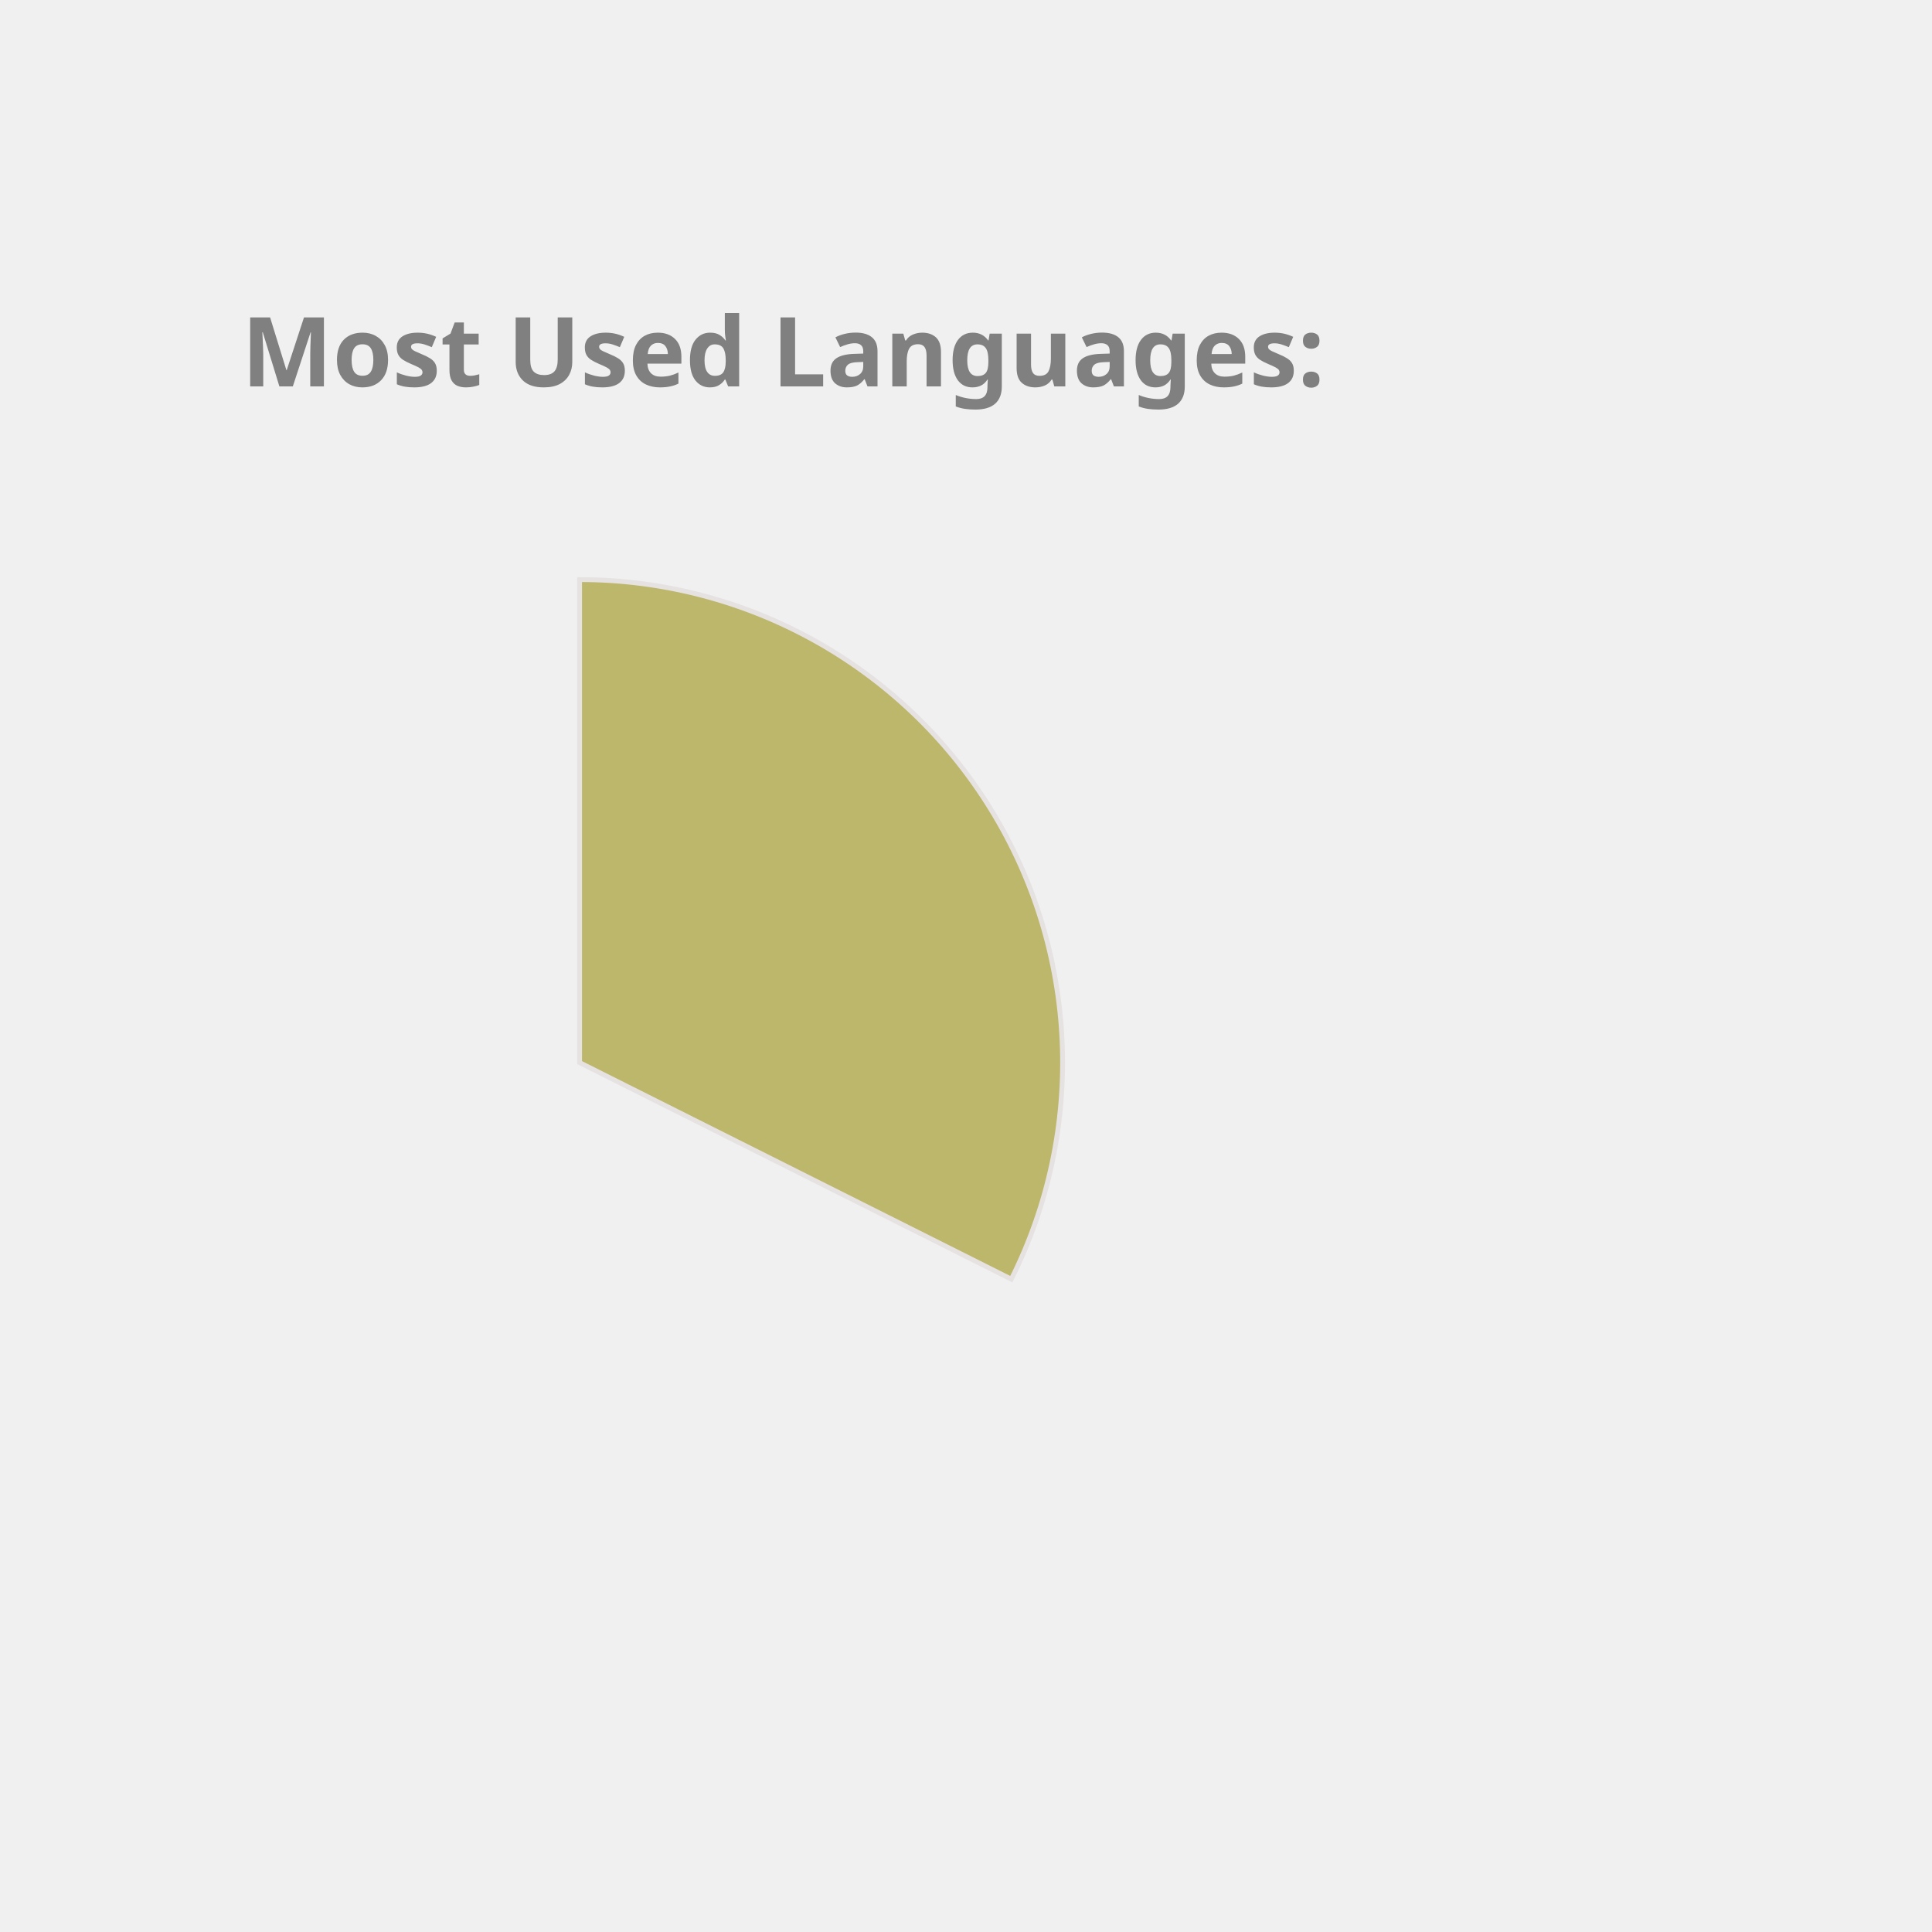
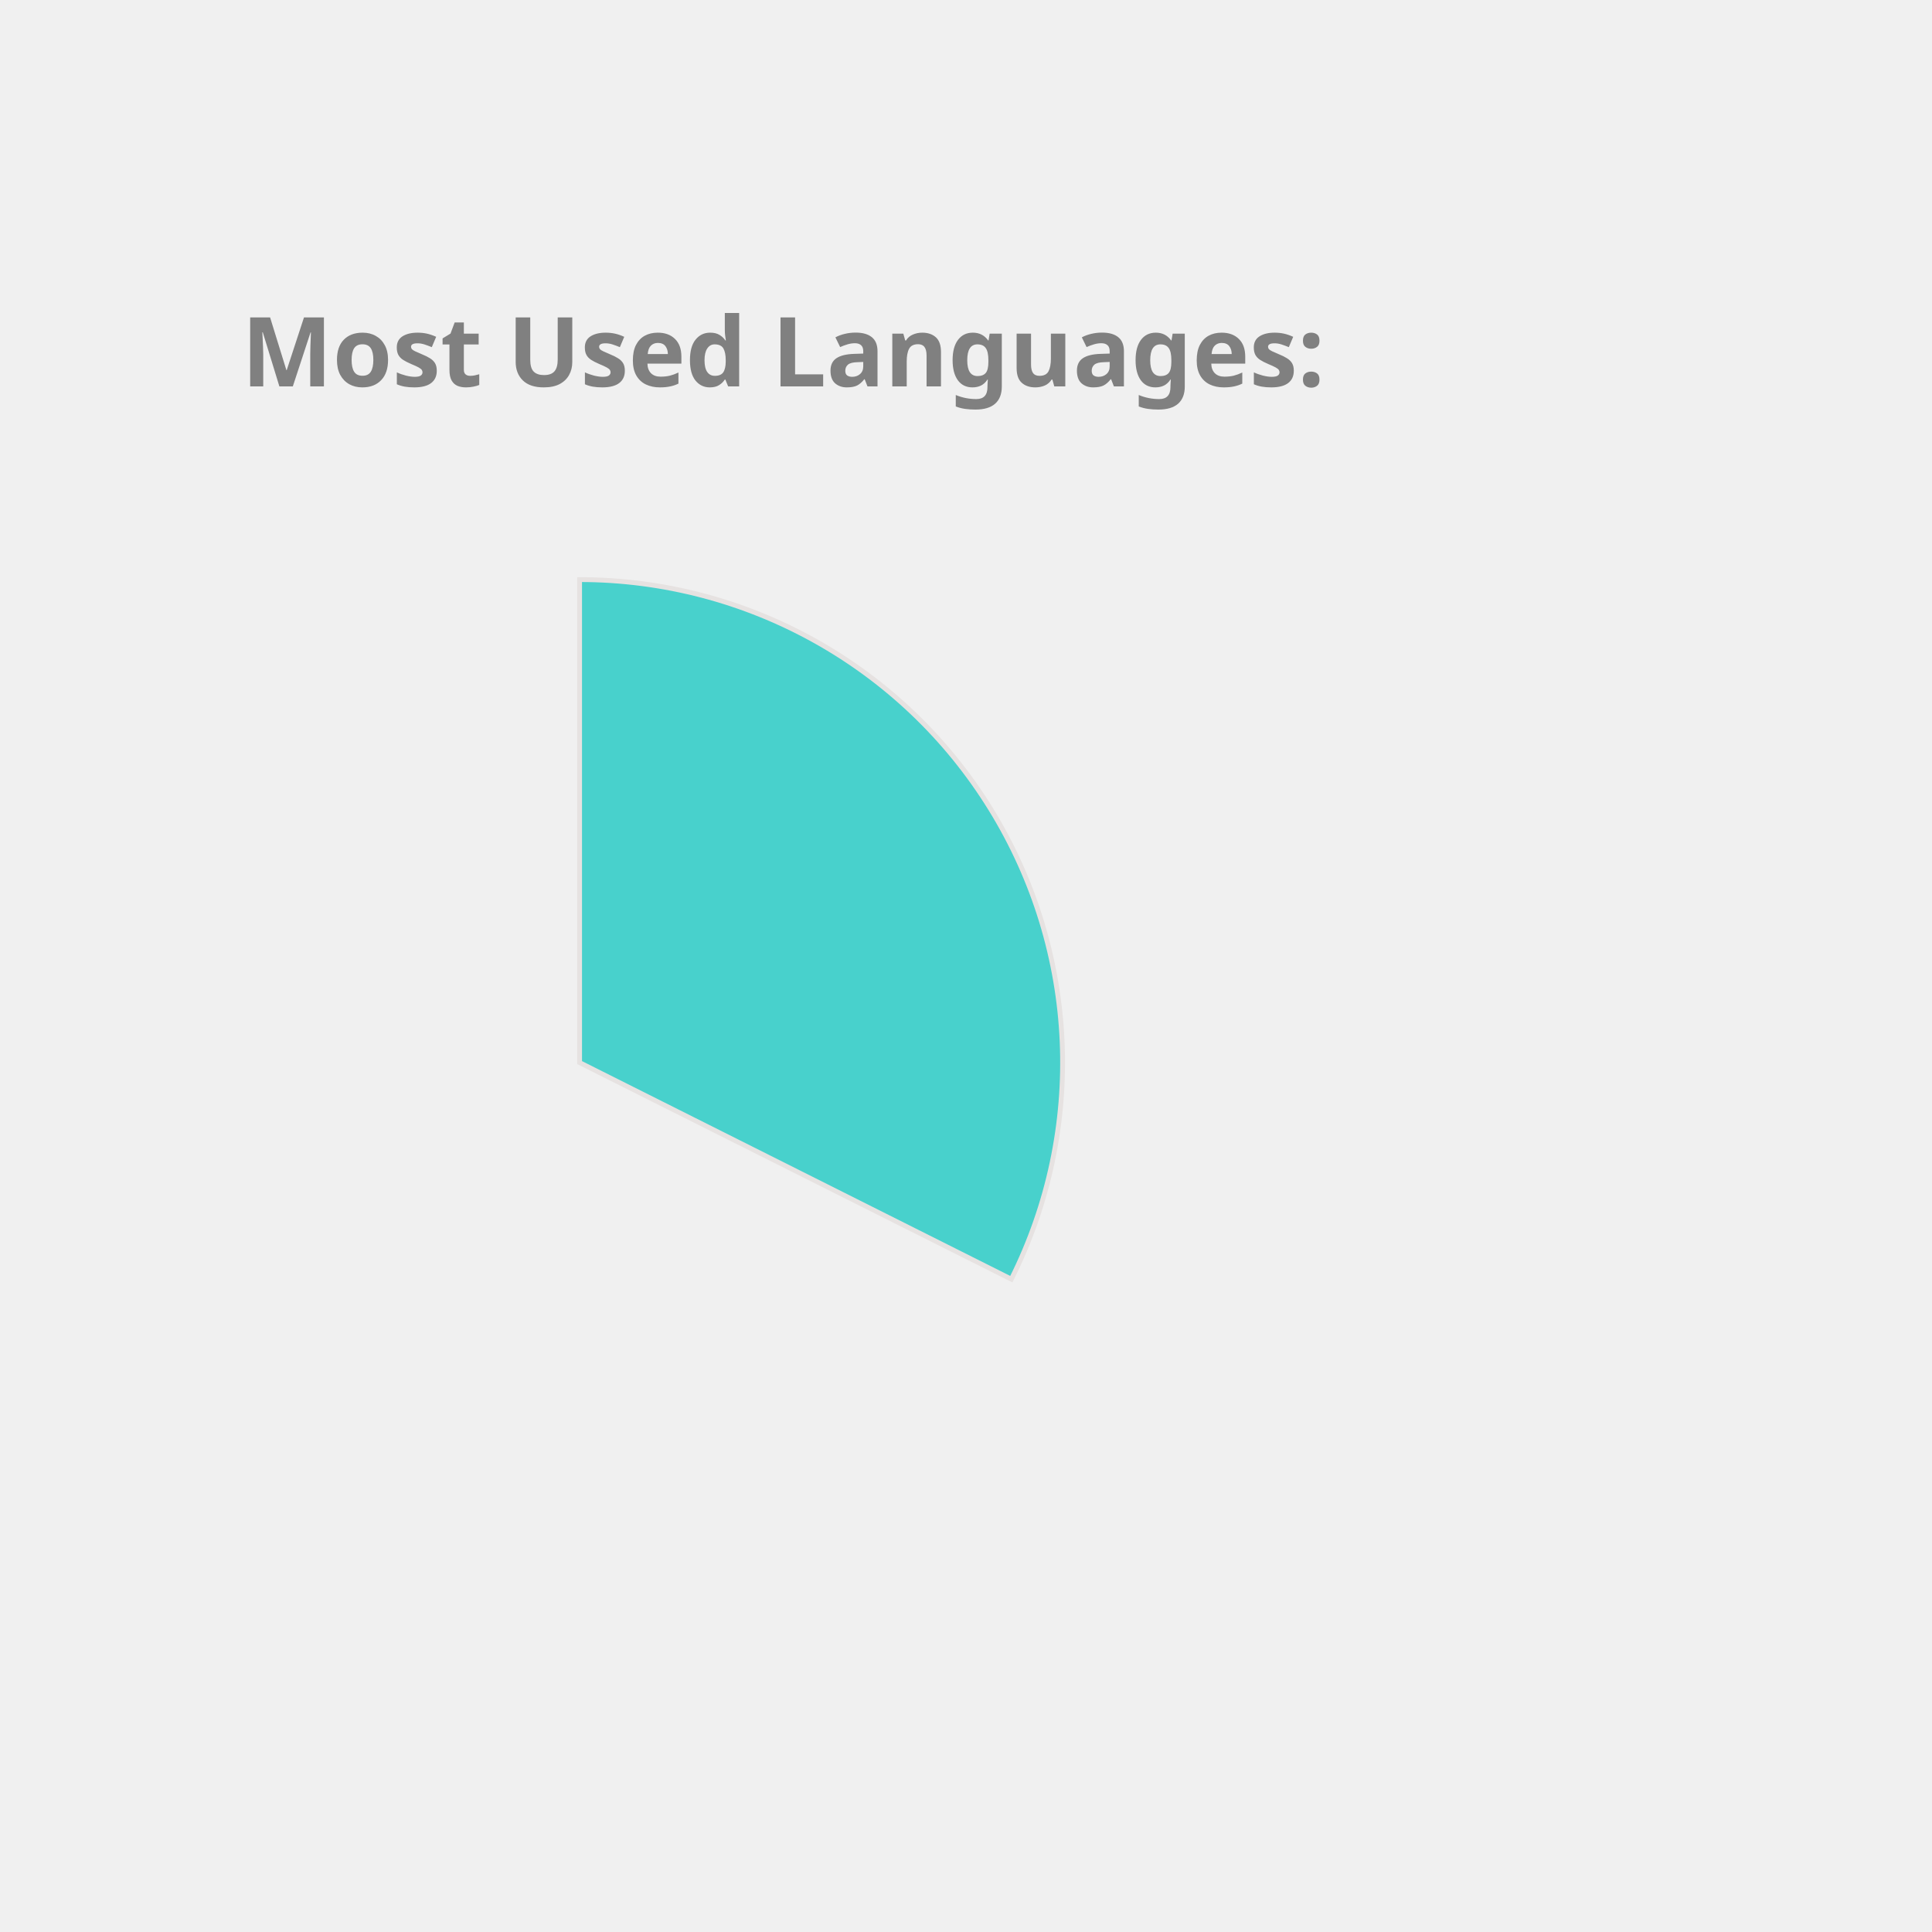
<svg xmlns="http://www.w3.org/2000/svg" height="350px" width="350px" viewBox="0 0 400 400">
  <style> 
        .label {
                font: bold 20px sans-serif;
                color: #404040;
                -webkit-text-stroke: 1px white;
        }

        path {
                stroke: #E6E2E1;
                stroke-width: 1px;
                transform: translate(60px, 100px);
        }

        .path_1 {
                animation: fadeIn 5s linear forwards;
        }

        .path_2 {
                transform: scale(0);
                animation: fadeIn 5s linear forwards 5s;
        }


        
        .path_3 {
                transform: scale(0);
                animation: fadeIn 5s linear forwards 10s;
        }


        .path_4 {
                transform: scale(0);
                animation: fadeIn 5s linear forwards 15s;
        }

        .path_5 {
                transform: scale(0);
                animation: fadeIn 5s linear forwards 20s;
        }

        .path_6 {
                transform: scale(0);
                animation: fadeIn 5s linear forwards 25s;
        }

        .path_7 {
                transform: scale(0);
                animation: fadeIn 5s linear forwards 30s;
        }

        .path_8 {
                transform: scale(0);
                animation: fadeIn 5s linear forwards 35s;
        }

        .path_9 {
                transform: scale(0);
                animation: fadeIn 5s linear forwards 40s;
        }

        .path_10 {
                transform: scale(0);
                animation: fadeIn 5s linear forwards 45s;
        }

        @keyframes fadeIn {
                0% {                        
                        transform: translate(250px, 300px) rotate(0deg) scale(0);
                        
                }
                50% {
                        transform: translate(150px, 220px) rotate(180deg) scale(0.5);
                        
                }
                
                100% {
                        transform: translate(60px, 120px) rotate(360deg) scale(1);
                        
                }
        }
        .txt_1 {
                opacity: 0;
                animation: txtShow 5s linear forwards 0s;
        }

        .txt_2 {
                opacity: 0;
                animation: txtShow 5s linear forwards 5s;
        }

        .txt_3 {
                opacity: 0;
                animation: txtShow 5s linear forwards 10s;
        }

        .txt_4 {
                opacity: 0;
                animation: txtShow 5s linear forwards 15s;
        }

        .txt_5 {
                opacity: 0;
                animation: txtShow 5s linear forwards 20s;
        }

        .txt_6 {
                opacity: 0;
                animation: txtShow 5s linear forwards 25s;
        }

        .txt_7 {
                opacity: 0;
                animation: txtShow 5s linear forwards 30s;
        }

        .txt_8 {
                opacity: 0;
                animation: txtShow 5s linear forwards 35s;
        }

        .txt_9 {
                opacity: 0;
                animation: txtShow 5s linear forwards 40s;
        }

        .txt_10 {
                opacity: 0;
                animation: txtShow 5s linear forwards 45s;
        }

        @keyframes txtShow {
                0% {                        
                        opacity: 0;
                        transform: translate(0px, 0px) scale(0);
                }
                100% {
                        opacity: 1;
                        transform: translate(0px, 0px) scale(1);
                        
                }
        }
</style>
-   <path class="path_1" d="M 60,120 L 60,20 A 100,100 0 0 1 149.384,164.838 Z" fill="DarkKhaki" stroke="#fff" stroke-width="2" />
-   <text class="txt_1" x="260" y="150" fill="DarkKhaki" stroke="DarkKhaki" stroke-width="1">TypeScript</text>
-   <path class="path_2" d="M 60,120 L 149.384,164.838 A 100,100 0 0 1 -7.069,194.174 Z" fill="IndianRed" stroke="#fff" stroke-width="2" />
-   <text class="txt_2" x="260" y="170" fill="IndianRed" stroke="IndianRed" stroke-width="1">Java</text>
-   <path class="path_3" d="M 60,120 L -7.069,194.174 A 100,100 0 0 1 -36.538,93.916 Z" fill="SteelBlue" stroke="#fff" stroke-width="2" />
-   <text class="txt_3" x="260" y="190" fill="SteelBlue" stroke="SteelBlue" stroke-width="1">JavaScript</text>
-   <path class="path_4" d="M 60,120 L -36.538,93.916 A 100,100 0 0 1 -27.326,71.275 Z" fill="Tan" stroke="#fff" stroke-width="2" />
-   <text class="txt_4" x="260" y="210" fill="Tan" stroke="Tan" stroke-width="1">HTML</text>
-   <path class="path_5" d="M 60,120 L -27.326,71.275 A 100,100 0 0 1 -13.326,52.005 Z" fill="MediumSlateBlue" stroke="#fff" stroke-width="2" />
-   <text class="txt_5" x="260" y="230" fill="MediumSlateBlue" stroke="MediumSlateBlue" stroke-width="1">CSS</text>
-   <path class="path_6" d="M 60,120 L -13.326,52.005 A 100,100 0 0 1 1.221,39.098 Z" fill="Pink" stroke="#fff" stroke-width="2" />
-   <text class="txt_6" x="260" y="250" fill="Pink" stroke="Pink" stroke-width="1">Sass</text>
-   <path class="path_7" d="M 60,120 L 1.221,39.098 A 100,100 0 0 1 16.288,30.059 Z" fill="Tomato" stroke="#fff" stroke-width="2" />
-   <text class="txt_7" x="260" y="270" fill="Tomato" stroke="Tomato" stroke-width="1">MATLAB</text>
-   <path class="path_8" d="M 60,120 L 16.288,30.059 A 100,100 0 0 1 24.947,26.345 Z" fill="CornflowerBlue" stroke="#fff" stroke-width="2" />
-   <text class="txt_8" x="260" y="290" fill="CornflowerBlue" stroke="CornflowerBlue" stroke-width="1">C++</text>
-   <path class="path_9" d="M 60,120 L 24.947,26.345 A 100,100 0 0 1 32.101,23.971 Z" fill="MediumTurquoise" stroke="#fff" stroke-width="2" />
-   <text class="txt_9" x="260" y="310" fill="MediumTurquoise" stroke="MediumTurquoise" stroke-width="1">Python</text>
+   <path class="path_1" d="M 60,120 L 60,20 A 100,100 0 0 1 149.384,164.838 Z" fill="MediumTurquoise" stroke="#fff" stroke-width="2" />
+   <text class="txt_1" x="260" y="150" fill="MediumTurquoise" stroke="MediumTurquoise" stroke-width="1">TypeScript</text>
+   <path class="path_2" d="M 60,120 L 149.384,164.838 A 100,100 0 0 1 -7.069,194.174 Z" fill="Orchid" stroke="#fff" stroke-width="2" />
+   <text class="txt_2" x="260" y="170" fill="Orchid" stroke="Orchid" stroke-width="1">Java</text>
+   <path class="path_3" d="M 60,120 L -7.069,194.174 A 100,100 0 0 1 -36.538,93.916 Z" fill="Salmon" stroke="#fff" stroke-width="2" />
+   <text class="txt_3" x="260" y="190" fill="Salmon" stroke="Salmon" stroke-width="1">JavaScript</text>
+   <path class="path_4" d="M 60,120 L -36.538,93.916 A 100,100 0 0 1 -27.326,71.275 Z" fill="MediumSlateBlue" stroke="#fff" stroke-width="2" />
+   <text class="txt_4" x="260" y="210" fill="MediumSlateBlue" stroke="MediumSlateBlue" stroke-width="1">HTML</text>
+   <path class="path_5" d="M 60,120 L -27.326,71.275 A 100,100 0 0 1 -13.326,52.005 Z" fill="SteelBlue" stroke="#fff" stroke-width="2" />
+   <text class="txt_5" x="260" y="230" fill="SteelBlue" stroke="SteelBlue" stroke-width="1">CSS</text>
+   <path class="path_6" d="M 60,120 L -13.326,52.005 A 100,100 0 0 1 1.221,39.098 Z" fill="Tomato" stroke="#fff" stroke-width="2" />
+   <text class="txt_6" x="260" y="250" fill="Tomato" stroke="Tomato" stroke-width="1">Sass</text>
+   <path class="path_7" d="M 60,120 L 1.221,39.098 A 100,100 0 0 1 16.288,30.059 Z" fill="DodgerBlue" stroke="#fff" stroke-width="2" />
+   <text class="txt_7" x="260" y="270" fill="DodgerBlue" stroke="DodgerBlue" stroke-width="1">MATLAB</text>
+   <path class="path_8" d="M 60,120 L 16.288,30.059 A 100,100 0 0 1 24.947,26.345 Z" fill="MediumAquaMarine" stroke="#fff" stroke-width="2" />
+   <text class="txt_8" x="260" y="290" fill="MediumAquaMarine" stroke="MediumAquaMarine" stroke-width="1">C++</text>
+   <path class="path_9" d="M 60,120 L 24.947,26.345 A 100,100 0 0 1 32.101,23.971 Z" fill="DarkKhaki" stroke="#fff" stroke-width="2" />
+   <text class="txt_9" x="260" y="310" fill="DarkKhaki" stroke="DarkKhaki" stroke-width="1">Python</text>
  <path class="path_10" d="M 60,120 L 32.101,23.971 A 100,100 0 0 1 38.799,22.273 Z" fill="LightSeaGreen" stroke="#fff" stroke-width="2" />
  <text class="txt_10" x="260" y="330" fill="LightSeaGreen" stroke="LightSeaGreen" stroke-width="1">Batchfile</text>
  <g class="label">
    <text x="50" y="80" fill="grey">Most Used Languages:</text>
  </g>
</svg>
